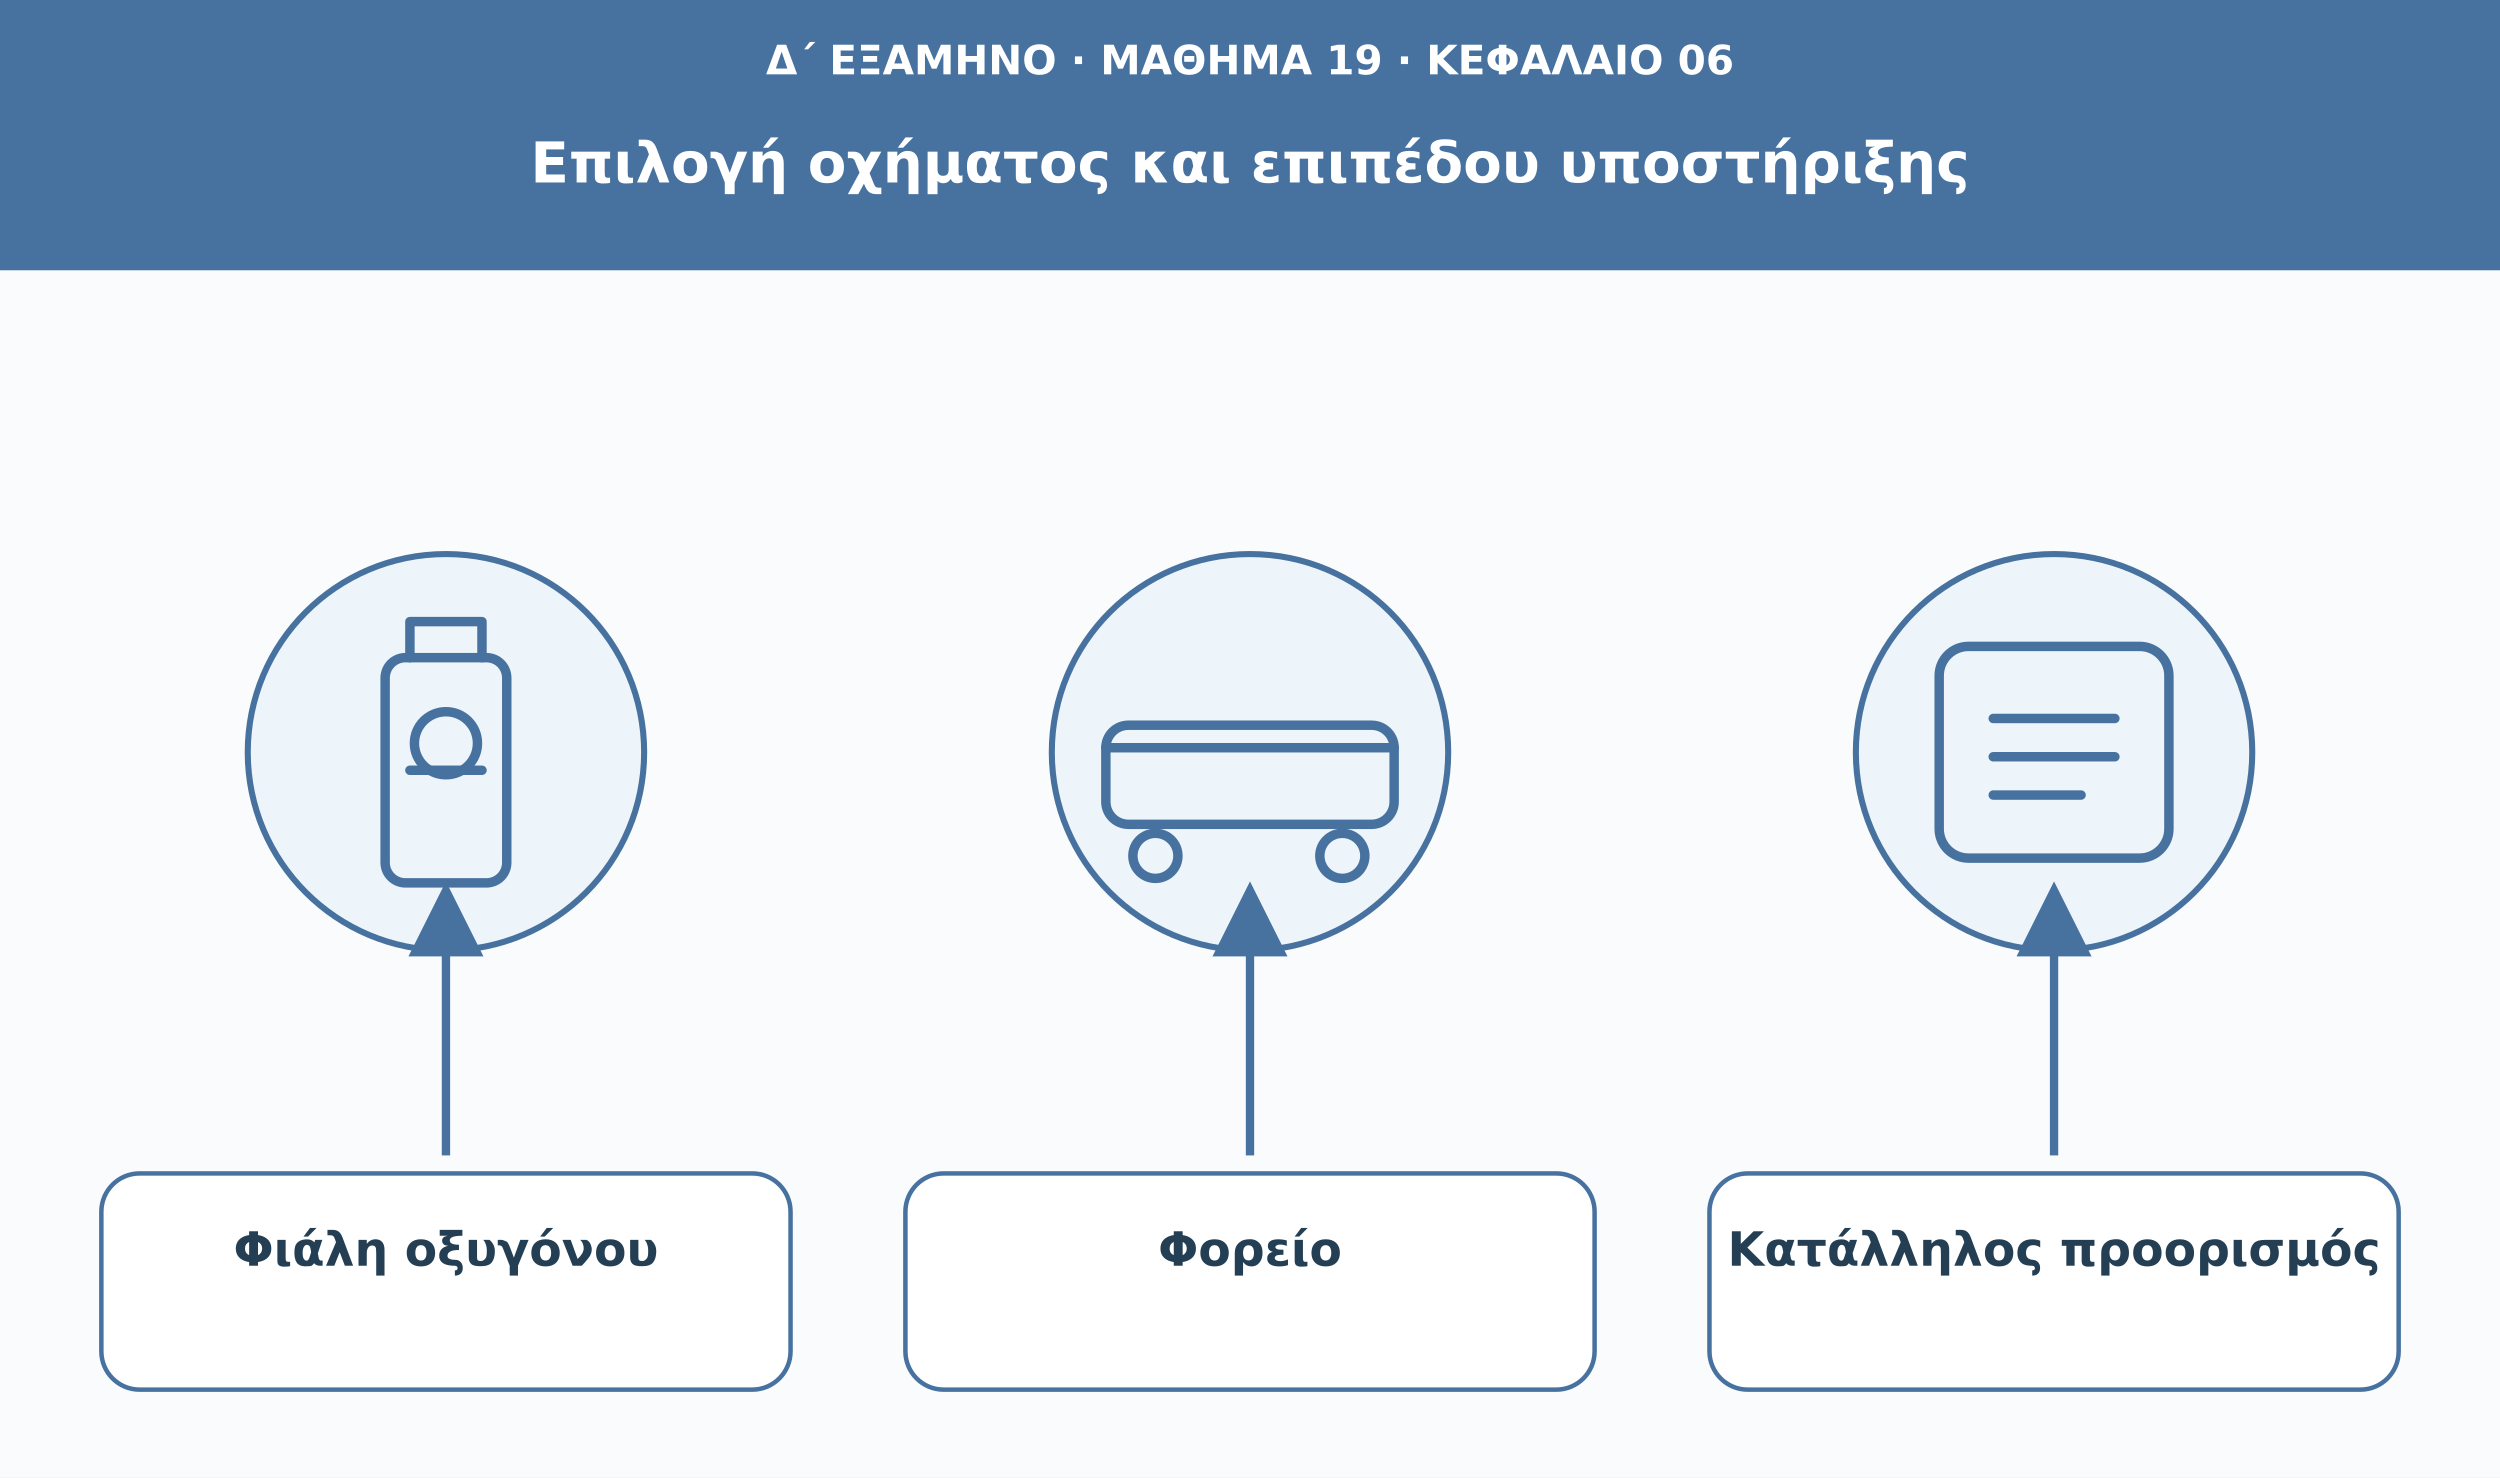
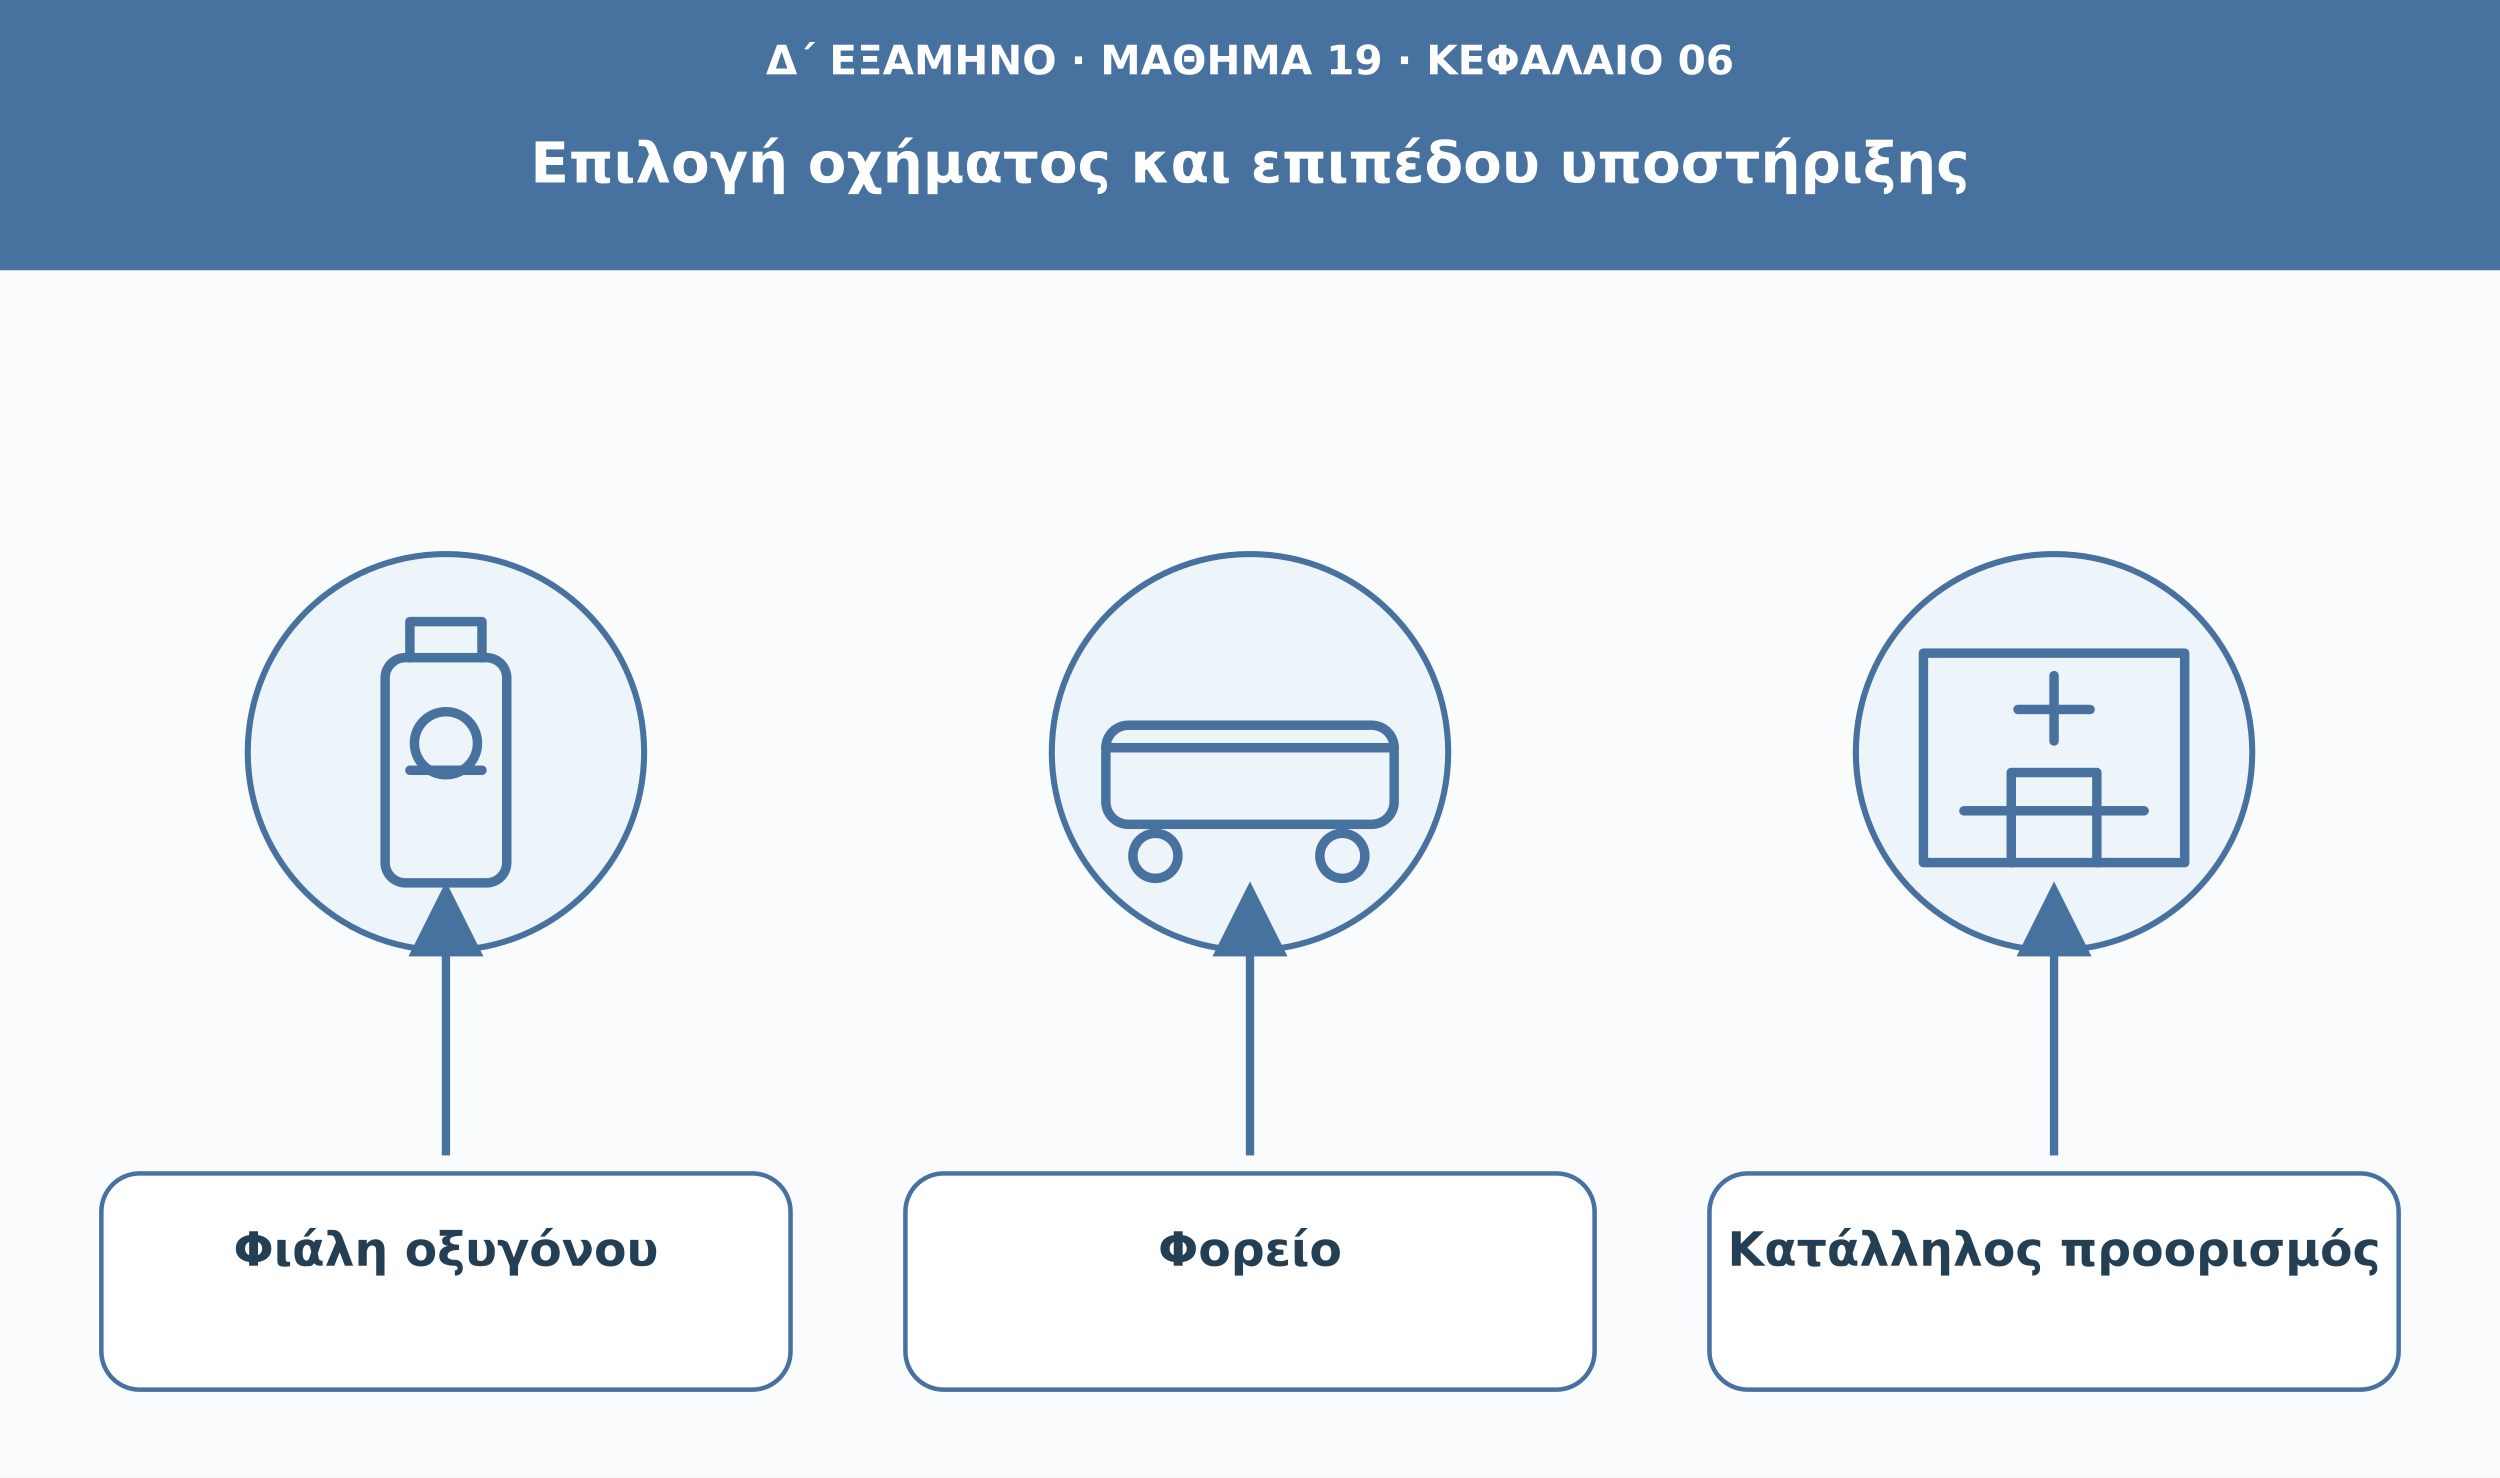
<svg xmlns="http://www.w3.org/2000/svg" viewBox="0 0 1110 656" role="img" aria-labelledby="t d">
  <defs>
    <marker id="arrow" viewBox="0 0 10 10" markerWidth="9" markerHeight="9" refX="8" refY="5" orient="auto">
      <path d="M0 0L10 5L0 10Z" fill="#47729f" />
    </marker>
  </defs>
  <rect width="1110" height="656" fill="#f9fbfd" />
  <rect width="1110" height="120" fill="#47729f" />
  <text x="555" y="33" font-family="DejaVu Sans,Arial,sans-serif" font-size="18" fill="#ffffff" font-weight="680" text-anchor="middle">Δ΄ ΕΞΑΜΗΝΟ · ΜΑΘΗΜΑ 19 · ΚΕΦΑΛΑΙΟ 06</text>
  <text x="555" y="81" font-family="DejaVu Sans,Arial,sans-serif" font-size="25" fill="#ffffff" font-weight="750" text-anchor="middle">Επιλογή οχήματος και επιπέδου υποστήριξης</text>
  <circle cx="198" cy="334" r="88" fill="#edf5fa" stroke="#47729f" stroke-width="2.7" />
  <g transform="translate(198 334)" fill="none" stroke="#47729f" stroke-width="4.2" stroke-linecap="round" stroke-linejoin="round">
    <rect x="-27" y="-42" width="54" height="100" rx="9" />
    <path d="M-16-42v-16h32v16m-32 50h32" />
    <circle cx="0" cy="-4" r="14" />
  </g>
  <path d="M198 513L198 398" stroke="#47729f" stroke-width="3.7" marker-end="url(#arrow)" />
  <rect x="45" y="521" width="306" height="96" rx="17" fill="#fff" stroke="#47729f" stroke-width="2" />
  <text x="198" y="562" font-family="DejaVu Sans,Arial,sans-serif" font-size="21" fill="#243f54" font-weight="700" text-anchor="middle">Φιάλη οξυγόνου</text>
  <circle cx="555" cy="334" r="88" fill="#edf5fa" stroke="#47729f" stroke-width="2.7" />
  <g transform="translate(555 334)" fill="none" stroke="#47729f" stroke-width="4.2" stroke-linecap="round" stroke-linejoin="round">
    <rect x="-64" y="-12" width="128" height="44" rx="10" />
    <path d="M-64-2h128" />
    <circle cx="-42" cy="46" r="10" />
    <circle cx="41" cy="46" r="10" />
  </g>
  <path d="M555 513L555 398" stroke="#47729f" stroke-width="3.7" marker-end="url(#arrow)" />
  <rect x="402" y="521" width="306" height="96" rx="17" fill="#fff" stroke="#47729f" stroke-width="2" />
  <text x="555" y="562" font-family="DejaVu Sans,Arial,sans-serif" font-size="21" fill="#243f54" font-weight="700" text-anchor="middle">Φορείο</text>
  <circle cx="912" cy="334" r="88" fill="#edf5fa" stroke="#47729f" stroke-width="2.7" />
  <g transform="translate(912 334)" fill="none" stroke="#47729f" stroke-width="4.2" stroke-linecap="round" stroke-linejoin="round">
-     <rect x="-51" y="-47" width="102" height="94" rx="13" />
-     <path d="M-27-15h54m-54 17h54m-54 17h39" />
+     <path d="M-58-44h116v93H-58z" />
+     <path d="M0-34v29m-16-14h32M-40 26h80M-19 49V9h38v40" />
  </g>
  <path d="M912 513L912 398" stroke="#47729f" stroke-width="3.7" marker-end="url(#arrow)" />
  <rect x="759" y="521" width="306" height="96" rx="17" fill="#fff" stroke="#47729f" stroke-width="2" />
  <text x="912" y="562" font-family="DejaVu Sans,Arial,sans-serif" font-size="21" fill="#243f54" font-weight="700" text-anchor="middle">Κατάλληλος προορισμός</text>
</svg>
